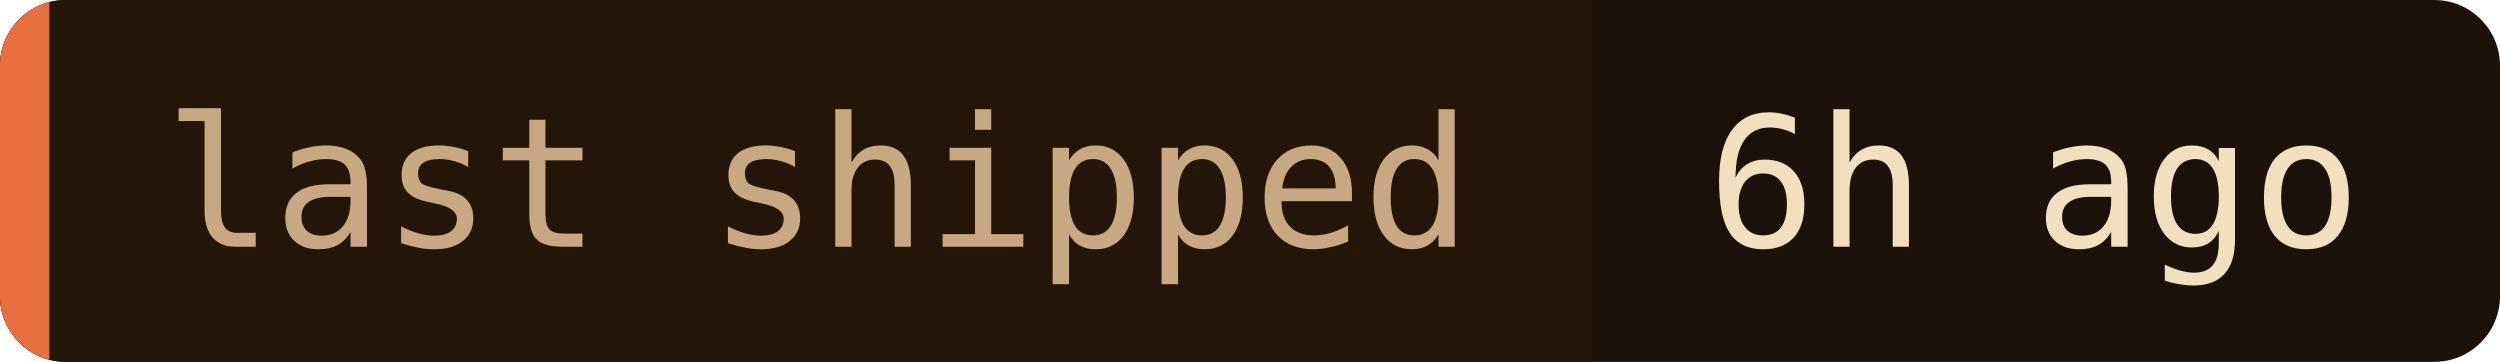
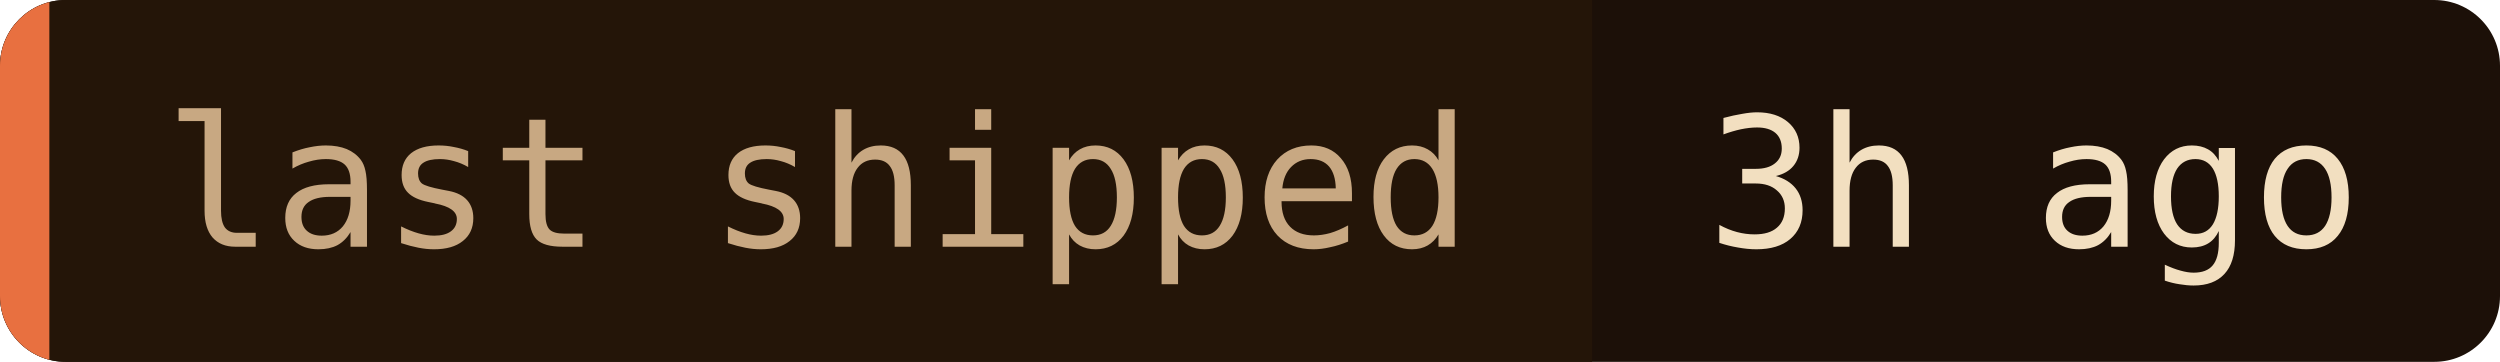
- <svg xmlns="http://www.w3.org/2000/svg" width="152" height="22" role="img" aria-label="last shipped: 6h ago">
+ <svg xmlns="http://www.w3.org/2000/svg" width="152" height="22" role="img" aria-label="last shipped: 3h ago">
  <clipPath id="c">
    <rect width="152" height="22" rx="4" />
  </clipPath>
  <g clip-path="url(#c)">
    <rect width="152" height="22" fill="#1c1008" />
    <rect width="96.8" height="22" fill="#241508" />
    <rect width="3" height="22" fill="#e87040" />
  </g>
  <g font-family="'JetBrains Mono', 'Fira Code', ui-monospace, SFMono-Regular, Menlo, monospace" font-size="11">
    <text x="10" y="15" fill="#c8a882">last shipped</text>
-     <text x="103.8" y="15" fill="#f2dfc0">6h ago</text>
+     <text x="103.8" y="15" fill="#f2dfc0">3h ago</text>
  </g>
</svg>
